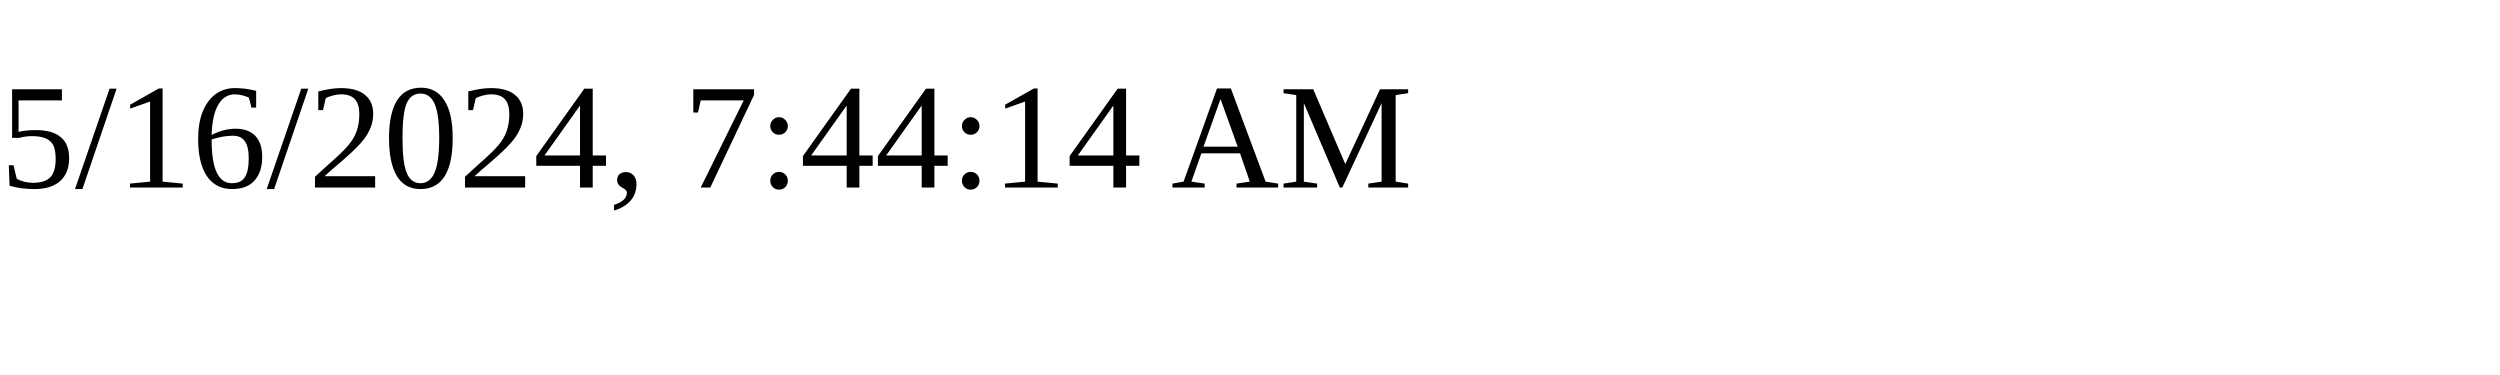
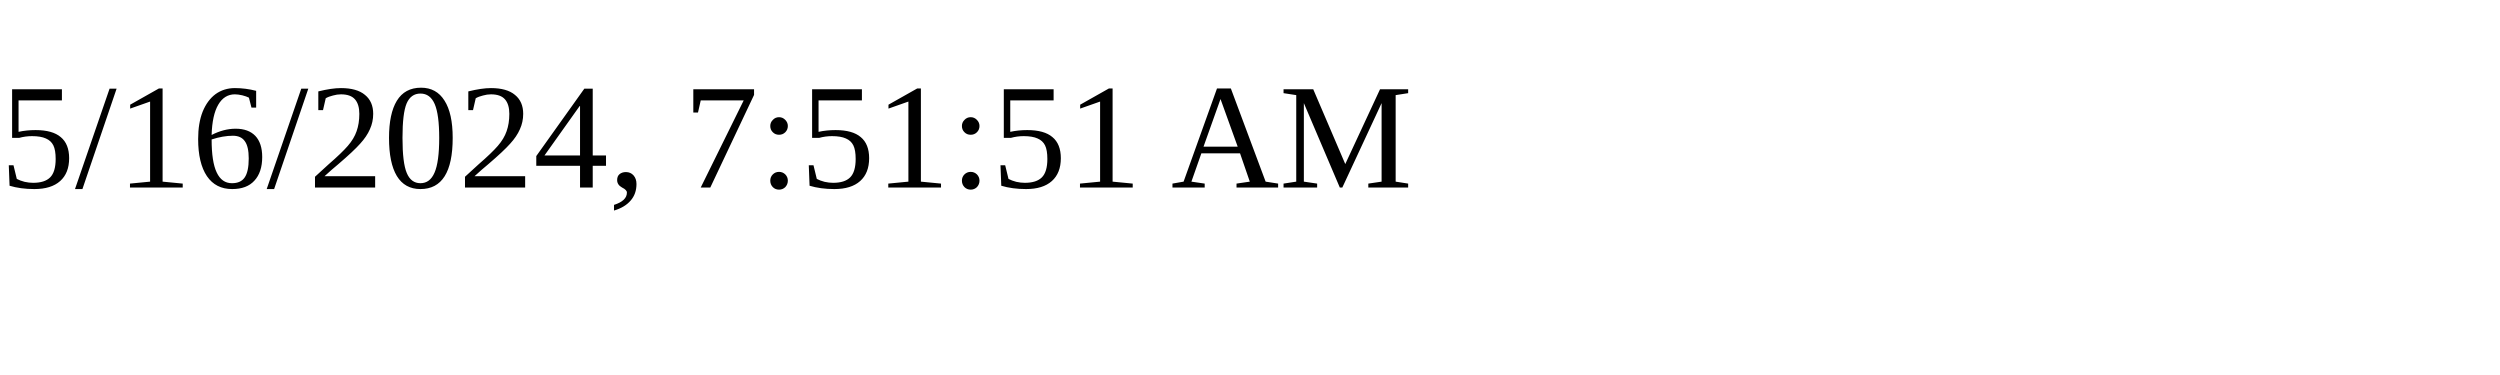
<svg xmlns="http://www.w3.org/2000/svg" height="30" width="200">
-   <text x="0" y="15">5/16/2024, 7:44:14 AM</text>
+   <text x="0" y="15">5/16/2024, 7:51:51 AM</text>
</svg>
